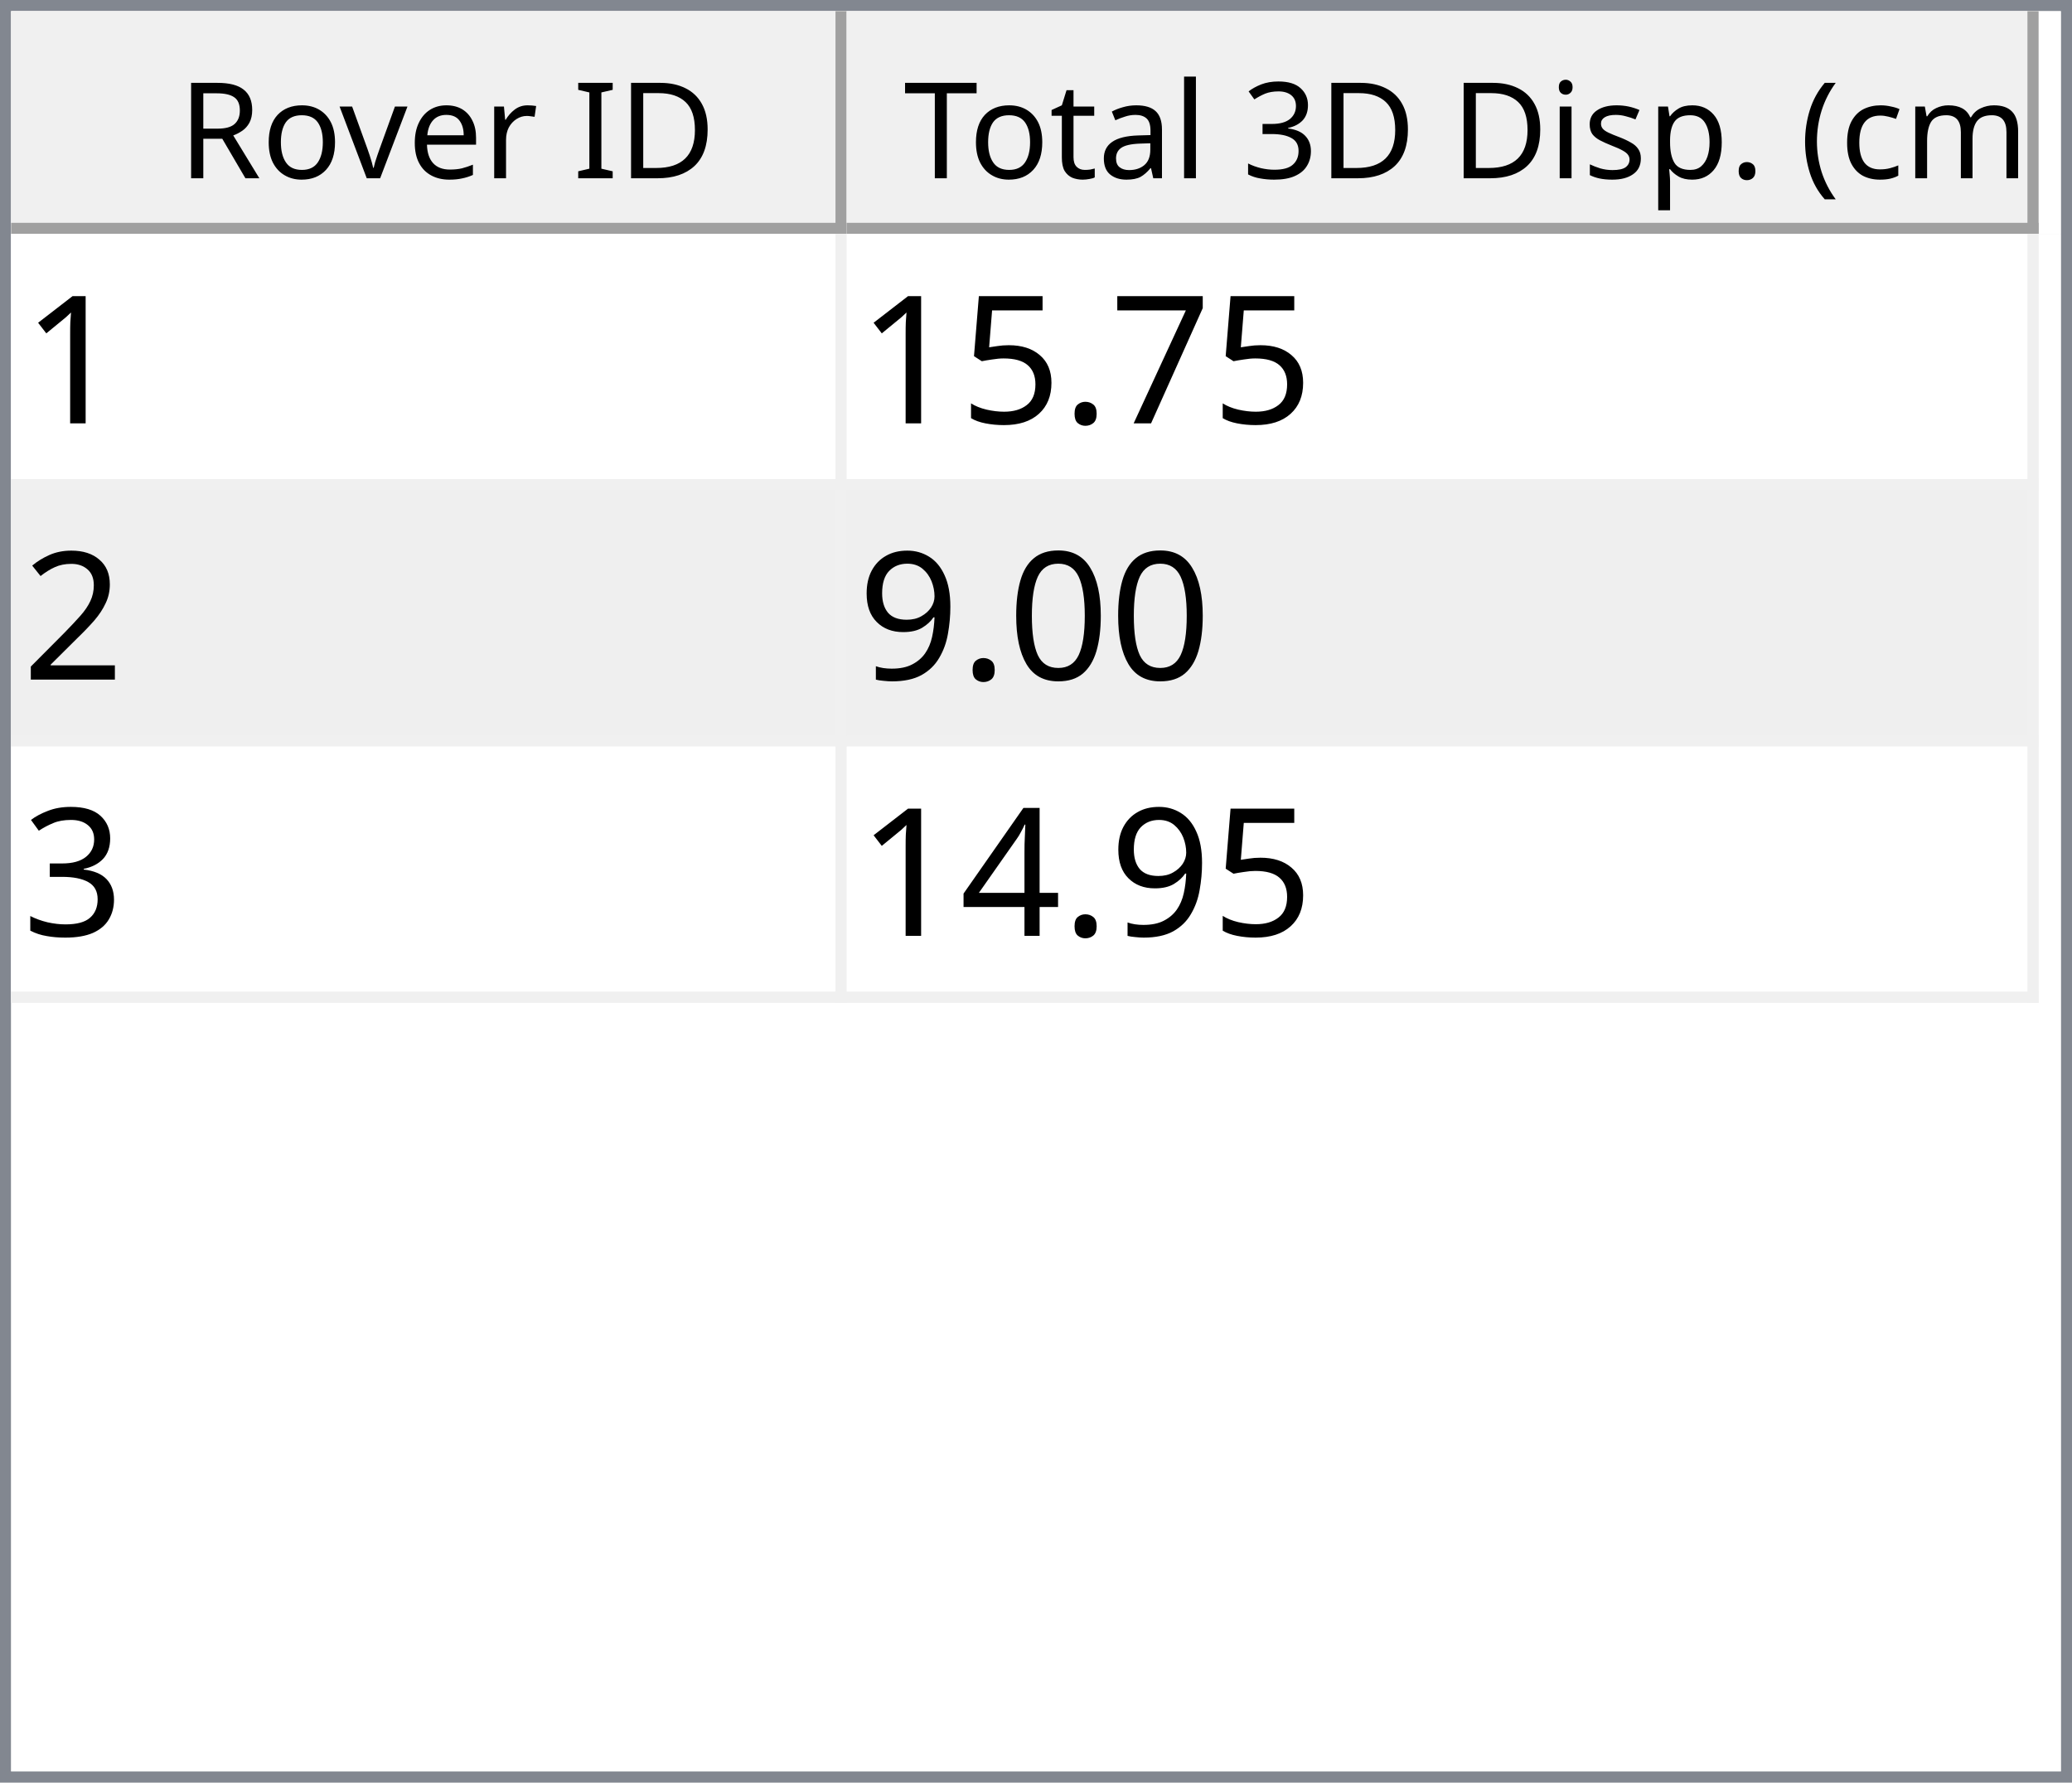
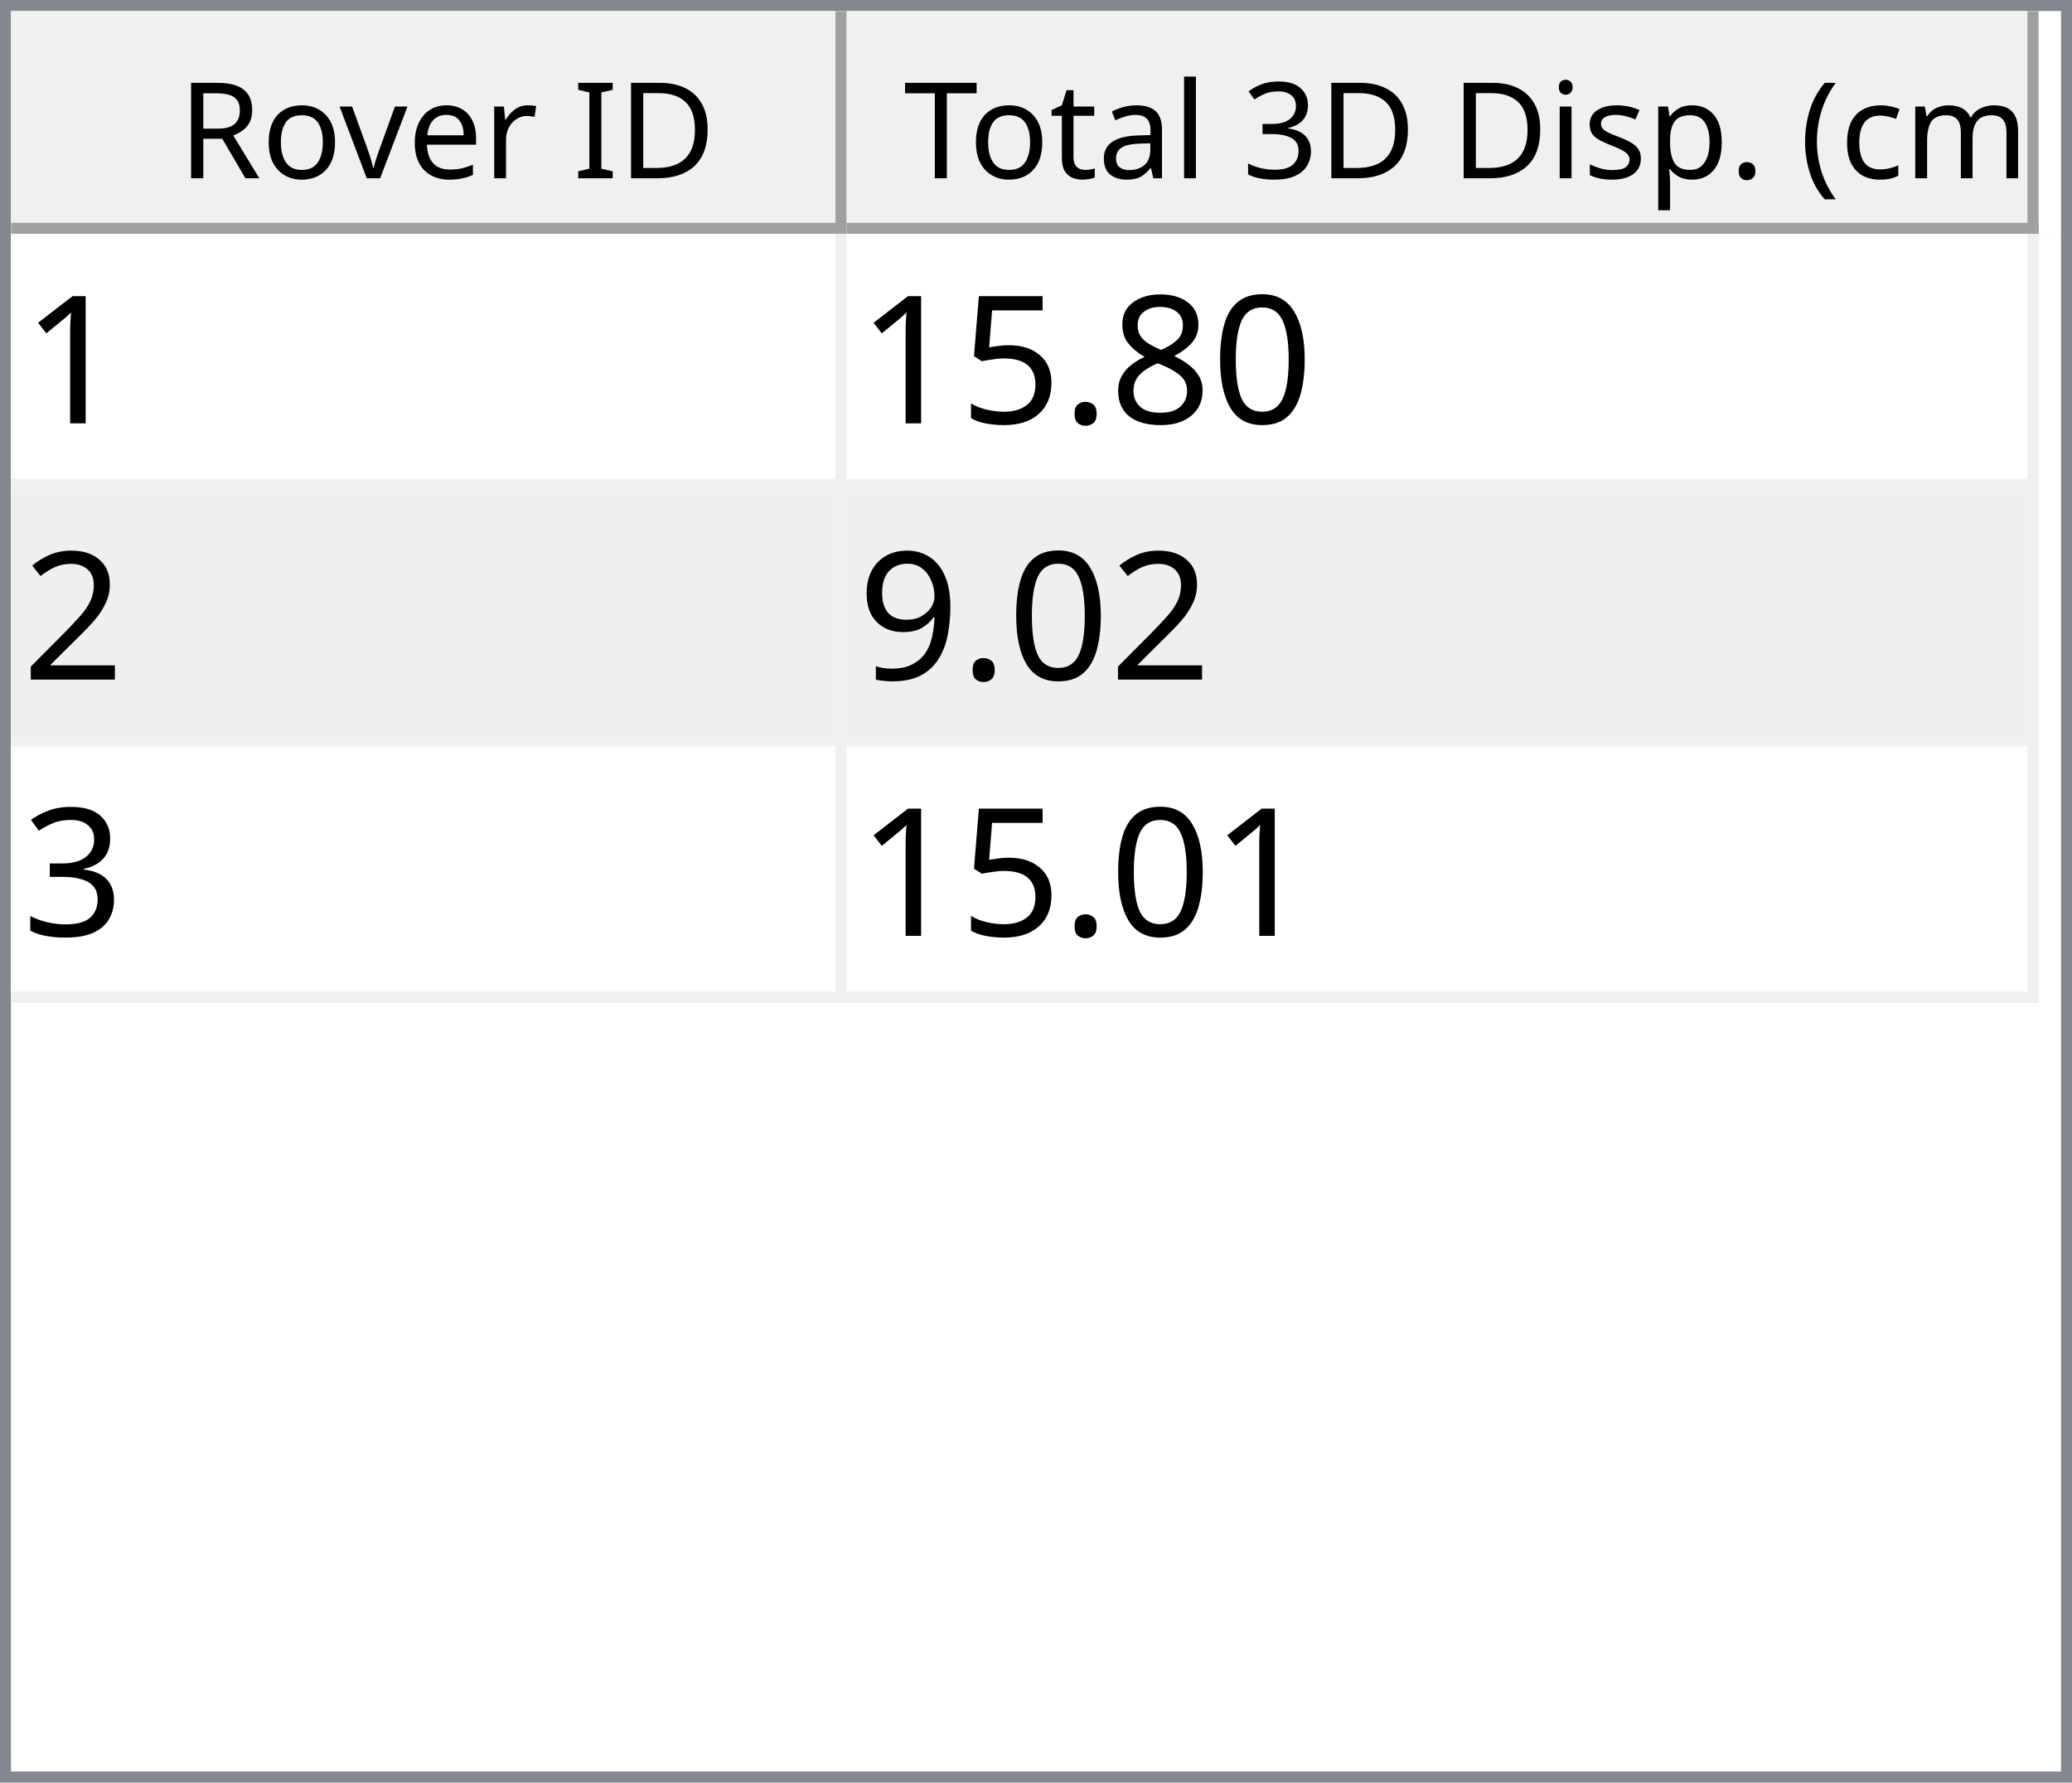
<svg xmlns="http://www.w3.org/2000/svg" style="fill-opacity:1; color-rendering:auto; color-interpolation:auto; text-rendering:auto; stroke:black; stroke-linecap:square; stroke-miterlimit:10; shape-rendering:auto; stroke-opacity:1; fill:black; stroke-dasharray:none; font-weight:normal; stroke-width:1; font-family:'Dialog'; font-style:normal; stroke-linejoin:miter; font-size:12px; stroke-dashoffset:0; image-rendering:auto;" width="186" height="160">
  <defs id="genericDefs" />
  <g>
    <defs id="defs1">
      <clipPath clipPathUnits="userSpaceOnUse" id="clipPath1">
        <path d="M0 0 L186 0 L186 160 L0 160 L0 0 Z" />
      </clipPath>
      <clipPath clipPathUnits="userSpaceOnUse" id="clipPath2">
        <path d="M0 0 L0 160 L186 160 L186 0 Z" />
      </clipPath>
      <clipPath clipPathUnits="userSpaceOnUse" id="clipPath3">
        <path d="M0 0 L0 20 L184 20 L184 0 Z" />
      </clipPath>
      <clipPath clipPathUnits="userSpaceOnUse" id="clipPath4">
        <path d="M0 0 L0 20 L75 20 L75 0 Z" />
      </clipPath>
      <clipPath clipPathUnits="userSpaceOnUse" id="clipPath5">
        <path d="M1 1 L1 19 L74 19 L74 1 Z" />
      </clipPath>
      <clipPath clipPathUnits="userSpaceOnUse" id="clipPath6">
        <path d="M0 0 L0 18 L73 18 L73 0 Z" />
      </clipPath>
      <clipPath clipPathUnits="userSpaceOnUse" id="clipPath7">
        <path d="M-0.5 -0.5 L-0.5 19.5 L74.5 19.5 L74.5 -0.5 Z" />
      </clipPath>
      <clipPath clipPathUnits="userSpaceOnUse" id="clipPath8">
        <path d="M0 0 L0 20 L107 20 L107 0 Z" />
      </clipPath>
      <clipPath clipPathUnits="userSpaceOnUse" id="clipPath9">
        <path d="M1 1 L1 19 L106 19 L106 1 Z" />
      </clipPath>
      <clipPath clipPathUnits="userSpaceOnUse" id="clipPath10">
        <path d="M0 0 L0 18 L105 18 L105 0 Z" />
      </clipPath>
      <clipPath clipPathUnits="userSpaceOnUse" id="clipPath11">
        <path d="M-0.5 -0.5 L-0.5 19.5 L106.5 19.5 L106.5 -0.5 Z" />
      </clipPath>
      <clipPath clipPathUnits="userSpaceOnUse" id="clipPath12">
        <path d="M0 0 L0 138 L184 138 L184 0 Z" />
      </clipPath>
      <clipPath clipPathUnits="userSpaceOnUse" id="clipPath13">
        <path d="M0 0 L0 69 L182 69 L182 0 Z" />
      </clipPath>
      <clipPath clipPathUnits="userSpaceOnUse" id="clipPath14">
        <path d="M-0.5 -0.5 L-0.5 68.5 L181.5 68.5 L181.5 -0.5 Z" />
      </clipPath>
      <clipPath clipPathUnits="userSpaceOnUse" id="clipPath15">
        <path d="M0 0 L0 22 L74 22 L74 0 Z" />
      </clipPath>
      <clipPath clipPathUnits="userSpaceOnUse" id="clipPath16">
        <path d="M0 0 L0 22 L106 22 L106 0 Z" />
      </clipPath>
      <font horiz-adv-x="64.551" id="font1">
        <font-face ascent="107.91" descent="25.098" units-per-em="100" style="font-style:normal; font-family:Segoe UI; font-weight:normal;" />
        <missing-glyph horiz-adv-x="64.551" d="M8.109 0 L8.109 68.266 L56.453 68.266 L56.453 0 L8.109 0 ZM15.328 7.234 L49.219 7.234 L49.219 61.031 L15.328 61.031 L15.328 7.234 Z" />
        <glyph unicode="D" horiz-adv-x="70.117" d="M9.188 0 L9.188 70.016 L28.516 70.016 Q65.531 70.016 65.531 35.891 Q65.531 19.672 55.25 9.836 Q44.969 0 27.734 0 L9.188 0 ZM17.391 62.594 L17.391 7.422 L27.828 7.422 Q41.609 7.422 49.273 14.797 Q56.938 22.172 56.938 35.688 Q56.938 62.594 28.328 62.594 L17.391 62.594 Z" />
        <glyph unicode="I" horiz-adv-x="26.611" d="M17.391 0 L9.188 0 L9.188 70.016 L17.391 70.016 L17.391 0 Z" />
        <glyph unicode=" " horiz-adv-x="27.393" d="" />
        <glyph unicode="r" horiz-adv-x="34.766" d="M34.188 41.891 Q32.078 43.5 28.125 43.5 Q23 43.5 19.555 38.672 Q16.109 33.844 16.109 25.484 L16.109 0 L8.109 0 L8.109 50 L16.109 50 L16.109 39.703 L16.312 39.703 Q18.016 44.969 21.531 47.922 Q25.047 50.875 29.391 50.875 Q32.516 50.875 34.188 50.203 L34.188 41.891 Z" />
        <glyph unicode="e" horiz-adv-x="52.295" d="M48.297 23 L12.984 23 Q13.188 14.656 17.484 10.109 Q21.781 5.562 29.297 5.562 Q37.75 5.562 44.828 11.141 L44.828 3.609 Q38.234 -1.172 27.391 -1.172 Q16.797 -1.172 10.742 5.641 Q4.688 12.453 4.688 24.812 Q4.688 36.469 11.305 43.82 Q17.922 51.172 27.734 51.172 Q37.547 51.172 42.922 44.828 Q48.297 38.484 48.297 27.203 L48.297 23 ZM40.094 29.781 Q40.047 36.719 36.75 40.578 Q33.453 44.438 27.594 44.438 Q21.922 44.438 17.969 40.383 Q14.016 36.328 13.094 29.781 L40.094 29.781 Z" />
        <glyph unicode="v" horiz-adv-x="47.9" d="M47.406 50 L27.484 0 L19.625 0 L0.688 50 L9.469 50 L22.172 13.672 Q23.578 9.672 23.922 6.688 L24.125 6.688 Q24.609 10.453 25.688 13.484 L38.969 50 L47.406 50 Z" />
        <glyph unicode="o" horiz-adv-x="58.594" d="M29 -1.172 Q17.922 -1.172 11.305 5.836 Q4.688 12.844 4.688 24.422 Q4.688 37.016 11.57 44.094 Q18.453 51.172 30.172 51.172 Q41.359 51.172 47.633 44.289 Q53.906 37.406 53.906 25.203 Q53.906 13.234 47.141 6.031 Q40.375 -1.172 29 -1.172 ZM29.594 44.438 Q21.875 44.438 17.383 39.188 Q12.891 33.938 12.891 24.703 Q12.891 15.828 17.43 10.695 Q21.969 5.562 29.594 5.562 Q37.359 5.562 41.531 10.594 Q45.703 15.625 45.703 24.906 Q45.703 34.281 41.531 39.359 Q37.359 44.438 29.594 44.438 Z" />
        <glyph unicode="R" horiz-adv-x="59.814" d="M59.375 0 L49.609 0 L37.891 19.625 Q36.281 22.359 34.766 24.289 Q33.25 26.219 31.664 27.438 Q30.078 28.656 28.25 29.219 Q26.422 29.781 24.125 29.781 L17.391 29.781 L17.391 0 L9.188 0 L9.188 70.016 L30.078 70.016 Q34.672 70.016 38.555 68.867 Q42.438 67.719 45.289 65.375 Q48.141 63.031 49.758 59.547 Q51.375 56.062 51.375 51.375 Q51.375 47.703 50.273 44.656 Q49.172 41.609 47.148 39.211 Q45.125 36.812 42.266 35.133 Q39.406 33.453 35.844 32.516 L35.844 32.328 Q37.594 31.547 38.891 30.547 Q40.188 29.547 41.359 28.18 Q42.531 26.812 43.68 25.078 Q44.828 23.344 46.234 21.047 L59.375 0 ZM17.391 62.594 L17.391 37.203 L28.516 37.203 Q31.594 37.203 34.203 38.133 Q36.812 39.062 38.719 40.797 Q40.625 42.531 41.703 45.047 Q42.781 47.562 42.781 50.688 Q42.781 56.297 39.141 59.445 Q35.5 62.594 28.609 62.594 L17.391 62.594 Z" />
        <glyph unicode=")" horiz-adv-x="30.176" d="M8.297 -15.922 L1.172 -15.922 Q16.406 2.344 16.406 26.812 Q16.406 51.469 1.078 70.016 L8.297 70.016 Q23.531 52.156 23.531 26.703 Q23.531 1.375 8.297 -15.922 Z" />
        <glyph unicode="m" horiz-adv-x="86.133" d="M79.109 0 L71.094 0 L71.094 28.719 Q71.094 37.016 68.531 40.727 Q65.969 44.438 59.906 44.438 Q54.781 44.438 51.195 39.75 Q47.609 35.062 47.609 28.516 L47.609 0 L39.594 0 L39.594 29.688 Q39.594 44.438 28.219 44.438 Q22.953 44.438 19.531 40.016 Q16.109 35.594 16.109 28.516 L16.109 0 L8.109 0 L8.109 50 L16.109 50 L16.109 42.094 L16.312 42.094 Q21.625 51.172 31.844 51.172 Q36.969 51.172 40.773 48.312 Q44.578 45.453 46 40.828 Q51.562 51.172 62.594 51.172 Q79.109 51.172 79.109 30.812 L79.109 0 Z" />
        <glyph unicode="c" horiz-adv-x="46.191" d="M42.188 2.297 Q36.422 -1.172 28.516 -1.172 Q17.828 -1.172 11.258 5.789 Q4.688 12.75 4.688 23.828 Q4.688 36.188 11.766 43.68 Q18.844 51.172 30.672 51.172 Q37.25 51.172 42.281 48.734 L42.281 40.531 Q36.719 44.438 30.375 44.438 Q22.703 44.438 17.797 38.945 Q12.891 33.453 12.891 24.516 Q12.891 15.719 17.508 10.641 Q22.125 5.562 29.891 5.562 Q36.422 5.562 42.188 9.906 L42.188 2.297 Z" />
        <glyph unicode="(" horiz-adv-x="30.176" d="M29.109 -15.922 L21.969 -15.922 Q6.844 1.375 6.844 26.703 Q6.844 52.156 21.969 70.016 L29.203 70.016 Q13.875 51.469 13.875 26.812 Q13.875 2.344 29.109 -15.922 Z" />
        <glyph unicode="." horiz-adv-x="21.68" d="M10.891 -1.078 Q8.641 -1.078 7.055 0.539 Q5.469 2.156 5.469 4.391 Q5.469 6.641 7.055 8.273 Q8.641 9.906 10.891 9.906 Q13.188 9.906 14.797 8.273 Q16.406 6.641 16.406 4.391 Q16.406 2.156 14.797 0.539 Q13.188 -1.078 10.891 -1.078 Z" />
        <glyph unicode="p" horiz-adv-x="58.789" d="M16.312 7.234 L16.109 7.234 L16.109 -23 L8.109 -23 L8.109 50 L16.109 50 L16.109 41.219 L16.312 41.219 Q22.219 51.172 33.594 51.172 Q43.266 51.172 48.688 44.461 Q54.109 37.75 54.109 26.469 Q54.109 13.922 48 6.375 Q41.891 -1.172 31.297 -1.172 Q21.578 -1.172 16.312 7.234 ZM16.109 27.391 L16.109 20.406 Q16.109 14.203 20.141 9.883 Q24.172 5.562 30.375 5.562 Q37.641 5.562 41.773 11.133 Q45.906 16.703 45.906 26.609 Q45.906 34.969 42.047 39.703 Q38.188 44.438 31.594 44.438 Q24.609 44.438 20.359 39.578 Q16.109 34.719 16.109 27.391 Z" />
        <glyph unicode="s" horiz-adv-x="42.432" d="M5.078 1.812 L5.078 10.406 Q11.625 5.562 19.484 5.562 Q30.031 5.562 30.031 12.594 Q30.031 14.594 29.125 15.992 Q28.219 17.391 26.68 18.461 Q25.141 19.531 23.07 20.383 Q21 21.234 18.609 22.172 Q15.281 23.484 12.766 24.828 Q10.25 26.172 8.57 27.859 Q6.891 29.547 6.031 31.695 Q5.172 33.844 5.172 36.719 Q5.172 40.234 6.789 42.945 Q8.406 45.656 11.086 47.484 Q13.766 49.312 17.211 50.242 Q20.656 51.172 24.312 51.172 Q30.812 51.172 35.938 48.922 L35.938 40.828 Q30.422 44.438 23.25 44.438 Q21 44.438 19.195 43.922 Q17.391 43.406 16.094 42.477 Q14.797 41.547 14.086 40.258 Q13.375 38.969 13.375 37.406 Q13.375 35.453 14.086 34.133 Q14.797 32.812 16.164 31.789 Q17.531 30.766 19.484 29.938 Q21.438 29.109 23.922 28.125 Q27.25 26.859 29.883 25.516 Q32.516 24.172 34.375 22.484 Q36.234 20.797 37.234 18.602 Q38.234 16.406 38.234 13.375 Q38.234 9.672 36.602 6.938 Q34.969 4.203 32.234 2.398 Q29.5 0.594 25.93 -0.289 Q22.359 -1.172 18.453 -1.172 Q10.75 -1.172 5.078 1.812 Z" />
        <glyph unicode="i" horiz-adv-x="24.219" d="M12.203 62.703 Q10.062 62.703 8.547 64.164 Q7.031 65.625 7.031 67.875 Q7.031 70.125 8.547 71.609 Q10.062 73.094 12.203 73.094 Q14.406 73.094 15.945 71.609 Q17.484 70.125 17.484 67.875 Q17.484 65.719 15.945 64.211 Q14.406 62.703 12.203 62.703 ZM16.109 0 L8.109 0 L8.109 50 L16.109 50 L16.109 0 Z" />
        <glyph unicode="3" horiz-adv-x="53.906" d="M46.531 19.828 Q46.531 15.094 44.75 11.211 Q42.969 7.328 39.719 4.57 Q36.469 1.812 31.93 0.297 Q27.391 -1.219 21.922 -1.219 Q11.922 -1.219 6 2.594 L6 11.188 Q13.094 5.609 22.219 5.609 Q25.875 5.609 28.828 6.539 Q31.781 7.469 33.906 9.227 Q36.031 10.984 37.18 13.477 Q38.328 15.969 38.328 19.094 Q38.328 32.812 18.797 32.812 L12.984 32.812 L12.984 39.594 L18.5 39.594 Q35.797 39.594 35.797 52.484 Q35.797 64.406 22.609 64.406 Q15.188 64.406 8.688 59.422 L8.688 67.188 Q15.375 71.188 24.609 71.188 Q29 71.188 32.57 69.969 Q36.141 68.75 38.68 66.555 Q41.219 64.359 42.609 61.281 Q44 58.203 44 54.5 Q44 40.672 30.031 36.719 L30.031 36.531 Q33.594 36.141 36.625 34.797 Q39.656 33.453 41.852 31.305 Q44.047 29.156 45.289 26.25 Q46.531 23.344 46.531 19.828 Z" />
        <glyph unicode="l" horiz-adv-x="24.219" d="M16.109 0 L8.109 0 L8.109 74.031 L16.109 74.031 L16.109 0 Z" />
        <glyph unicode="a" horiz-adv-x="50.879" d="M43.891 0 L35.891 0 L35.891 7.812 L35.688 7.812 Q30.469 -1.172 20.312 -1.172 Q12.844 -1.172 8.617 2.781 Q4.391 6.734 4.391 13.281 Q4.391 27.297 20.906 29.594 L35.891 31.688 Q35.891 44.438 25.594 44.438 Q16.547 44.438 9.281 38.281 L9.281 46.484 Q16.656 51.172 26.266 51.172 Q43.891 51.172 43.891 32.516 L43.891 0 ZM35.891 25.297 L23.828 23.641 Q18.266 22.859 15.43 20.875 Q12.594 18.891 12.594 13.875 Q12.594 10.203 15.211 7.883 Q17.828 5.562 22.172 5.562 Q28.125 5.562 32.008 9.742 Q35.891 13.922 35.891 20.312 L35.891 25.297 Z" />
        <glyph unicode="t" horiz-adv-x="33.887" d="M31.297 0.484 Q28.469 -1.078 23.828 -1.078 Q10.688 -1.078 10.688 13.578 L10.688 43.172 L2.094 43.172 L2.094 50 L10.688 50 L10.688 62.203 L18.703 64.797 L18.703 50 L31.297 50 L31.297 43.172 L18.703 43.172 L18.703 14.984 Q18.703 9.969 20.414 7.82 Q22.125 5.672 26.078 5.672 Q29.109 5.672 31.297 7.328 L31.297 0.484 Z" />
        <glyph unicode="T" horiz-adv-x="52.393" d="M50.594 62.594 L30.375 62.594 L30.375 0 L22.172 0 L22.172 62.594 L2 62.594 L2 70.016 L50.594 70.016 L50.594 62.594 Z" />
      </font>
      <font horiz-adv-x="75.0" id="font2">
        <font-face ascent="100.537" descent="21.973" units-per-em="100" style="font-style:normal; font-family:sans-serif; font-weight:normal;" />
        <missing-glyph horiz-adv-x="75.0" d="M12.5 0 L12.5 62.5 L62.5 62.5 L62.5 0 L12.5 0 ZM14.062 1.562 L60.938 1.562 L60.938 60.938 L14.062 60.938 L14.062 1.562 Z" />
        <glyph unicode="1" horiz-adv-x="55.615" d="M37.25 0 L28.469 0 L28.469 56 Q25.297 52.984 20.141 49.953 Q14.984 46.922 10.891 45.406 L10.891 53.906 Q18.266 57.375 23.781 62.305 Q29.297 67.234 31.594 71.875 L37.25 71.875 L37.25 0 Z" />
-         <glyph unicode="7" horiz-adv-x="55.615" d="M4.734 62.203 L4.734 70.656 L51.078 70.656 L51.078 63.812 Q44.234 56.547 37.523 44.484 Q30.812 32.422 27.156 19.672 Q24.516 10.688 23.781 0 L14.75 0 Q14.891 8.453 18.062 20.414 Q21.234 32.375 27.172 43.484 Q33.109 54.594 39.797 62.203 L4.734 62.203 Z" />
+         <glyph unicode="0" horiz-adv-x="55.615" d="M4.156 35.297 Q4.156 48 6.766 55.742 Q9.375 63.484 14.523 67.68 Q19.672 71.875 27.484 71.875 Q33.25 71.875 37.594 69.555 Q41.938 67.234 44.773 62.867 Q47.609 58.5 49.219 52.227 Q50.828 45.953 50.828 35.297 Q50.828 22.703 48.242 14.969 Q45.656 7.234 40.508 3.008 Q35.359 -1.219 27.484 -1.219 Q17.141 -1.219 11.234 6.203 Q4.156 15.141 4.156 35.297 ZM13.188 35.297 Q13.188 17.672 17.312 11.836 Q21.438 6 27.484 6 Q33.547 6 37.672 11.859 Q41.797 17.719 41.797 35.297 Q41.797 52.984 37.672 58.789 Q33.547 64.594 27.391 64.594 Q21.344 64.594 17.719 59.469 Q13.188 52.938 13.188 35.297 Z" />
+         <glyph unicode="8" horiz-adv-x="55.615" d="M17.672 38.812 Q12.203 40.828 9.57 44.539 Q6.938 48.25 6.938 53.422 Q6.938 61.234 12.555 66.555 Q18.172 71.875 27.484 71.875 Q36.859 71.875 42.578 66.43 Q48.297 60.984 48.297 53.172 Q48.297 48.188 45.68 44.508 Q43.062 40.828 37.75 38.812 Q44.344 36.672 47.781 31.883 Q51.219 27.094 51.219 20.453 Q51.219 11.281 44.727 5.031 Q38.234 -1.219 27.641 -1.219 Q17.047 -1.219 10.547 5.055 Q4.047 11.328 4.047 20.703 Q4.047 27.688 7.594 32.398 Q11.141 37.109 17.672 38.812 ZM15.922 53.719 Q15.922 48.641 19.195 45.414 Q22.469 42.188 27.688 42.188 Q32.766 42.188 36.016 45.383 Q39.266 48.578 39.266 53.219 Q39.266 58.062 35.914 61.359 Q32.562 64.656 27.594 64.656 Q22.562 64.656 19.242 61.43 Q15.922 58.203 15.922 53.719 ZM13.094 20.656 Q13.094 16.891 14.875 13.375 Q16.656 9.859 20.172 7.93 Q23.688 6 27.734 6 Q34.031 6 38.133 10.055 Q42.234 14.109 42.234 20.359 Q42.234 26.703 38.016 30.859 Q33.797 35.016 27.438 35.016 Q21.234 35.016 17.164 30.914 Q13.094 26.812 13.094 20.656 Z" />
        <glyph unicode="." horiz-adv-x="27.783" d="M9.078 0 L9.078 10.016 L19.094 10.016 L19.094 0 L9.078 0 Z" />
        <glyph unicode="5" horiz-adv-x="55.615" d="M4.156 18.75 L13.375 19.531 Q14.406 12.797 18.141 9.398 Q21.875 6 27.156 6 Q33.5 6 37.891 10.789 Q42.281 15.578 42.281 23.484 Q42.281 31 38.062 35.352 Q33.844 39.703 27 39.703 Q22.75 39.703 19.336 37.773 Q15.922 35.844 13.969 32.766 L5.719 33.844 L12.641 70.609 L48.25 70.609 L48.25 62.203 L19.672 62.203 L15.828 42.969 Q22.266 47.469 29.344 47.469 Q38.719 47.469 45.164 40.969 Q51.609 34.469 51.609 24.266 Q51.609 14.547 45.953 7.469 Q39.062 -1.219 27.156 -1.219 Q17.391 -1.219 11.211 4.25 Q5.031 9.719 4.156 18.75 Z" />
        <glyph unicode="2" horiz-adv-x="55.615" d="M50.344 8.453 L50.344 0 L3.031 0 Q2.938 3.172 4.047 6.109 Q5.859 10.938 9.836 15.625 Q13.812 20.312 21.344 26.469 Q33.016 36.031 37.117 41.625 Q41.219 47.219 41.219 52.203 Q41.219 57.422 37.477 61.008 Q33.734 64.594 27.734 64.594 Q21.391 64.594 17.578 60.789 Q13.766 56.984 13.719 50.25 L4.688 51.172 Q5.609 61.281 11.664 66.578 Q17.719 71.875 27.938 71.875 Q38.234 71.875 44.242 66.164 Q50.25 60.453 50.25 52 Q50.25 47.703 48.492 43.555 Q46.734 39.406 42.656 34.812 Q38.578 30.219 29.109 22.219 Q21.188 15.578 18.945 13.211 Q16.703 10.844 15.234 8.453 L50.344 8.453 Z" />
-         <glyph unicode="0" horiz-adv-x="55.615" d="M4.156 35.297 Q4.156 48 6.766 55.742 Q9.375 63.484 14.523 67.68 Q19.672 71.875 27.484 71.875 Q33.25 71.875 37.594 69.555 Q41.938 67.234 44.773 62.867 Q47.609 58.5 49.219 52.227 Q50.828 45.953 50.828 35.297 Q50.828 22.703 48.242 14.969 Q45.656 7.234 40.508 3.008 Q35.359 -1.219 27.484 -1.219 Q17.141 -1.219 11.234 6.203 Q4.156 15.141 4.156 35.297 ZM13.188 35.297 Q13.188 17.672 17.312 11.836 Q21.438 6 27.484 6 Q33.547 6 37.672 11.859 Q41.797 17.719 41.797 35.297 Q41.797 52.984 37.672 58.789 Q33.547 64.594 27.391 64.594 Q21.344 64.594 17.719 59.469 Q13.188 52.938 13.188 35.297 Z" />
        <glyph unicode="9" horiz-adv-x="55.615" d="M5.469 16.547 L13.922 17.328 Q14.984 11.375 18.016 8.688 Q21.047 6 25.781 6 Q29.828 6 32.883 7.859 Q35.938 9.719 37.891 12.82 Q39.844 15.922 41.164 21.195 Q42.484 26.469 42.484 31.938 Q42.484 32.516 42.438 33.688 Q39.797 29.5 35.234 26.883 Q30.672 24.266 25.344 24.266 Q16.453 24.266 10.305 30.711 Q4.156 37.156 4.156 47.703 Q4.156 58.594 10.578 65.234 Q17 71.875 26.656 71.875 Q33.641 71.875 39.43 68.117 Q45.219 64.359 48.219 57.398 Q51.219 50.438 51.219 37.25 Q51.219 23.531 48.242 15.406 Q45.266 7.281 39.383 3.031 Q33.5 -1.219 25.594 -1.219 Q17.188 -1.219 11.867 3.445 Q6.547 8.109 5.469 16.547 ZM41.453 48.141 Q41.453 55.719 37.43 60.156 Q33.406 64.594 27.734 64.594 Q21.875 64.594 17.531 59.812 Q13.188 55.031 13.188 47.406 Q13.188 40.578 17.312 36.305 Q21.438 32.031 27.484 32.031 Q33.594 32.031 37.523 36.305 Q41.453 40.578 41.453 48.141 Z" />
        <glyph unicode="3" horiz-adv-x="55.615" d="M4.203 18.891 L12.984 20.062 Q14.5 12.594 18.141 9.297 Q21.781 6 27 6 Q33.203 6 37.477 10.297 Q41.75 14.594 41.75 20.953 Q41.75 27 37.797 30.93 Q33.844 34.859 27.734 34.859 Q25.25 34.859 21.531 33.891 L22.516 41.609 Q23.391 41.5 23.922 41.5 Q29.547 41.5 34.039 44.43 Q38.531 47.359 38.531 53.469 Q38.531 58.297 35.258 61.477 Q31.984 64.656 26.812 64.656 Q21.688 64.656 18.266 61.43 Q14.844 58.203 13.875 51.766 L5.078 53.328 Q6.688 62.156 12.398 67.016 Q18.109 71.875 26.609 71.875 Q32.469 71.875 37.398 69.359 Q42.328 66.844 44.945 62.5 Q47.562 58.156 47.562 53.266 Q47.562 48.641 45.07 44.828 Q42.578 41.016 37.703 38.766 Q44.047 37.312 47.562 32.695 Q51.078 28.078 51.078 21.141 Q51.078 11.766 44.242 5.25 Q37.406 -1.266 26.953 -1.266 Q17.531 -1.266 11.305 4.352 Q5.078 9.969 4.203 18.891 Z" />
-         <glyph unicode="4" horiz-adv-x="55.615" d="M32.328 0 L32.328 17.141 L1.266 17.141 L1.266 25.203 L33.938 71.578 L41.109 71.578 L41.109 25.203 L50.781 25.203 L50.781 17.141 L41.109 17.141 L41.109 0 L32.328 0 ZM32.328 25.203 L32.328 57.469 L9.906 25.203 L32.328 25.203 Z" />
      </font>
    </defs>
    <g style="fill:white; stroke:white;">
      <rect x="0" y="0" width="186" style="clip-path:url(#clipPath1); stroke:none;" height="160" />
    </g>
    <g style="fill:white; text-rendering:optimizeSpeed; color-rendering:optimizeSpeed; image-rendering:optimizeSpeed; shape-rendering:crispEdges; stroke:white; color-interpolation:sRGB;">
      <rect x="0" width="186" height="160" y="0" style="stroke:none;" />
      <path style="stroke:none;" d="M0 160 L186 160 L186 0 L0 0 Z" />
    </g>
    <g style="fill:rgb(240,240,240); font-family:'Segoe UI'; stroke:rgb(240,240,240);">
      <rect x="0" y="0" width="186" style="clip-path:url(#clipPath2); stroke:none;" height="160" />
    </g>
    <g style="fill:rgb(130,135,144); font-family:'Segoe UI'; stroke:rgb(130,135,144);">
      <path d="M0 0 L186 0 L186 160 L0 160 L0 0 ZM1 1 L185 1 L185 159 L1 159 L1 1 Z" style="fill-rule:evenodd; clip-path:url(#clipPath2); stroke:none;" />
    </g>
    <g style="fill:white; font-family:'Segoe UI'; stroke:white;" transform="translate(1,1)">
      <rect x="0" y="0" width="184" style="clip-path:url(#clipPath3); stroke:none;" height="20" />
    </g>
    <g style="fill:rgb(240,240,240); font-family:'Segoe UI'; stroke:rgb(240,240,240);" transform="translate(1,1)">
      <rect x="0" y="0" width="75" style="clip-path:url(#clipPath4); stroke:none;" height="20" />
    </g>
    <g style="font-family:'Segoe UI';" transform="translate(2,2)">
      <text x="14" xml:space="preserve" y="14" style="clip-path:url(#clipPath6); stroke:none;">Rover ID</text>
    </g>
    <g style="fill:rgb(160,160,160); font-family:'Segoe UI'; stroke:rgb(160,160,160); stroke-linejoin:bevel;" transform="translate(1.5,1.5)">
      <line x1="74" x2="74" y1="0" style="fill:none; clip-path:url(#clipPath7);" y2="19" />
    </g>
    <g style="fill:rgb(160,160,160); font-family:'Segoe UI'; stroke:rgb(160,160,160); stroke-linejoin:bevel;" transform="matrix(1,0,0,1,1,1) translate(0.5,0.5)">
      <line x1="0" x2="74" y1="19" style="fill:none; clip-path:url(#clipPath7);" y2="19" />
    </g>
    <g style="fill:rgb(240,240,240); font-family:'Segoe UI'; stroke:rgb(240,240,240);" transform="translate(76,1)">
      <rect x="0" y="0" width="107" style="clip-path:url(#clipPath8); stroke:none;" height="20" />
    </g>
    <g style="font-family:'Segoe UI';" transform="translate(77,2)">
      <text x="1" xml:space="preserve" y="14" style="clip-path:url(#clipPath10); stroke:none;"> Total 3D Disp. (cm)</text>
    </g>
    <g style="fill:rgb(160,160,160); font-family:'Segoe UI'; stroke:rgb(160,160,160); stroke-linejoin:bevel;" transform="translate(76.5,1.5)">
      <line x1="106" x2="106" y1="0" style="fill:none; clip-path:url(#clipPath11);" y2="19" />
    </g>
    <g style="fill:rgb(160,160,160); font-family:'Segoe UI'; stroke:rgb(160,160,160); stroke-linejoin:bevel;" transform="matrix(1,0,0,1,76,1) translate(0.5,0.5)">
      <line x1="0" x2="106" y1="19" style="fill:none; clip-path:url(#clipPath11);" y2="19" />
    </g>
    <g style="fill:white; font-family:'Segoe UI'; stroke:white;" transform="translate(1,21)">
      <rect x="0" y="0" width="184" style="clip-path:url(#clipPath12); stroke:none;" height="138" />
    </g>
    <g style="fill:rgb(240,240,240); font-size:16px; font-family:sans-serif; stroke:rgb(240,240,240);" transform="translate(1,21)">
      <rect x="0" y="0" width="182" style="clip-path:url(#clipPath13); stroke:none;" height="69" />
      <line transform="translate(0.5,0.5)" x1="0" x2="181" y1="22" style="clip-path:url(#clipPath14); fill:none; stroke-linejoin:bevel;" y2="22" />
    </g>
    <g transform="matrix(1,0,0,1,1,21) translate(0.5,0.5)" style="fill:rgb(240,240,240); font-size:16px; font-family:sans-serif; stroke:rgb(240,240,240); stroke-linejoin:bevel;">
      <line x1="0" x2="181" y1="45" style="fill:none; clip-path:url(#clipPath14);" y2="45" />
    </g>
    <g transform="matrix(1,0,0,1,1,21) translate(0.5,0.5)" style="fill:rgb(240,240,240); font-size:16px; font-family:sans-serif; stroke:rgb(240,240,240); stroke-linejoin:bevel;">
      <line x1="0" x2="181" y1="68" style="fill:none; clip-path:url(#clipPath14);" y2="68" />
    </g>
    <g transform="matrix(1,0,0,1,1,21) translate(0.5,0.5)" style="fill:rgb(240,240,240); font-size:16px; font-family:sans-serif; stroke:rgb(240,240,240); stroke-linejoin:bevel;">
      <line x1="74" x2="74" y1="0" style="fill:none; clip-path:url(#clipPath14);" y2="68" />
    </g>
    <g transform="matrix(1,0,0,1,1,21) translate(0.5,0.5)" style="fill:rgb(240,240,240); font-size:16px; font-family:sans-serif; stroke:rgb(240,240,240); stroke-linejoin:bevel;">
      <line x1="181" x2="181" y1="0" style="fill:none; clip-path:url(#clipPath14);" y2="68" />
    </g>
    <g style="fill:white; font-size:16px; font-family:sans-serif; stroke:white;" transform="matrix(1,0,0,1,1,21)">
      <rect x="0" y="0" width="74" style="clip-path:url(#clipPath15); stroke:none;" height="22" />
      <text x="1" y="17" style="fill:black; clip-path:url(#clipPath15); stroke:none;" xml:space="preserve">1</text>
    </g>
    <g style="fill:white; font-size:16px; font-family:sans-serif; stroke:white;" transform="matrix(1,0,0,1,1,21) translate(75,0)">
      <rect x="0" y="0" width="106" style="clip-path:url(#clipPath16); stroke:none;" height="22" />
-       <text x="1" y="17" style="fill:black; clip-path:url(#clipPath16); stroke:none;" xml:space="preserve">15.75</text>
+       <text x="1" y="17" style="fill:black; clip-path:url(#clipPath16); stroke:none;" xml:space="preserve">15.80</text>
    </g>
    <g style="fill:rgb(239,239,239); font-size:16px; font-family:sans-serif; stroke:rgb(239,239,239);" transform="matrix(1,0,0,1,1,21) translate(0,23)">
      <rect x="0" y="0" width="74" style="clip-path:url(#clipPath15); stroke:none;" height="22" />
      <text x="1" y="17" style="fill:black; clip-path:url(#clipPath15); stroke:none;" xml:space="preserve">2</text>
    </g>
    <g style="fill:rgb(239,239,239); font-size:16px; font-family:sans-serif; stroke:rgb(239,239,239);" transform="matrix(1,0,0,1,1,21) translate(75,23)">
      <rect x="0" y="0" width="106" style="clip-path:url(#clipPath16); stroke:none;" height="22" />
-       <text x="1" y="17" style="fill:black; clip-path:url(#clipPath16); stroke:none;" xml:space="preserve">9.00</text>
+       <text x="1" y="17" style="fill:black; clip-path:url(#clipPath16); stroke:none;" xml:space="preserve">9.02</text>
    </g>
    <g style="fill:white; font-size:16px; font-family:sans-serif; stroke:white;" transform="matrix(1,0,0,1,1,21) translate(0,46)">
      <rect x="0" y="0" width="74" style="clip-path:url(#clipPath15); stroke:none;" height="22" />
      <text x="1" y="17" style="fill:black; clip-path:url(#clipPath15); stroke:none;" xml:space="preserve">3</text>
    </g>
    <g style="fill:white; font-size:16px; font-family:sans-serif; stroke:white;" transform="matrix(1,0,0,1,1,21) translate(75,46)">
      <rect x="0" y="0" width="106" style="clip-path:url(#clipPath16); stroke:none;" height="22" />
-       <text x="1" y="17" style="fill:black; clip-path:url(#clipPath16); stroke:none;" xml:space="preserve">14.95</text>
+       <text x="1" y="17" style="fill:black; clip-path:url(#clipPath16); stroke:none;" xml:space="preserve">15.01</text>
    </g>
  </g>
</svg>
